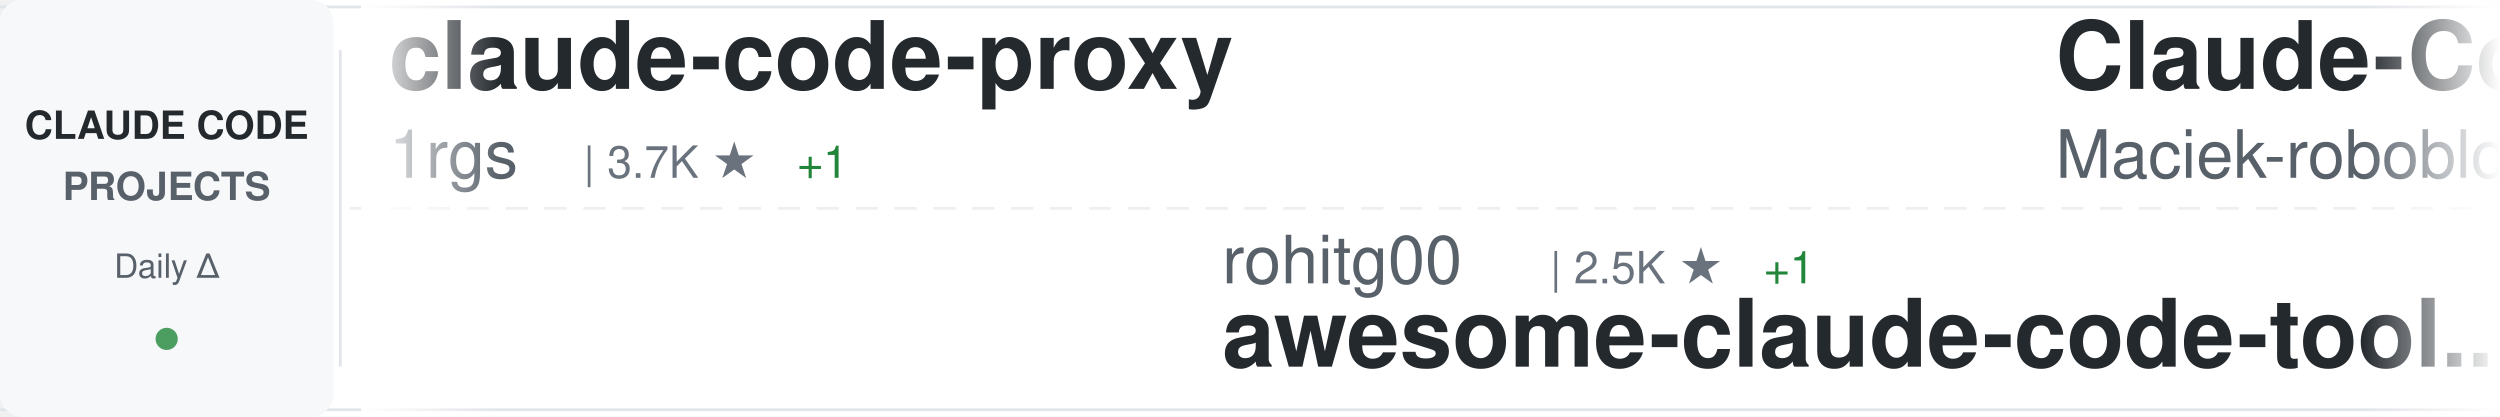
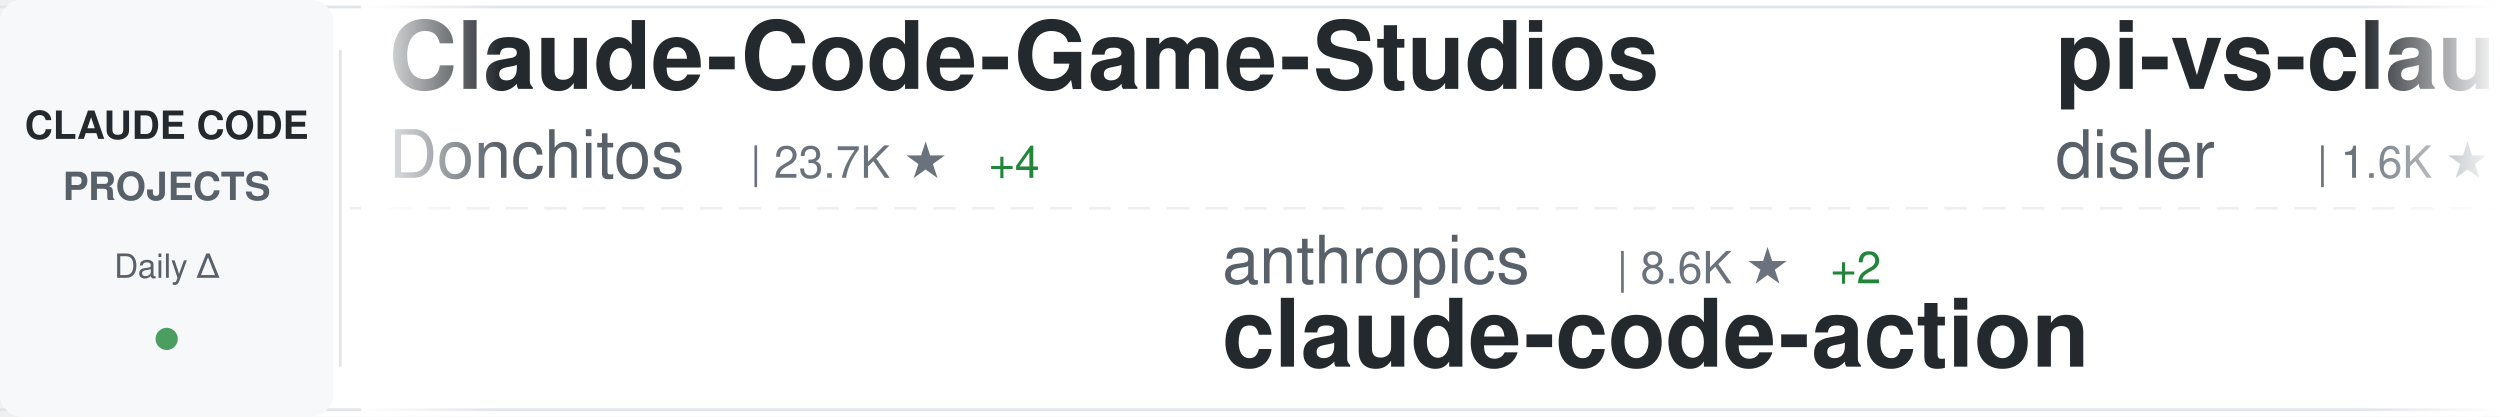
<svg xmlns="http://www.w3.org/2000/svg" width="900" height="150">
  <defs>
    <linearGradient id="awesomeLeftFade" x1="0%" y1="0%" x2="100%" y2="0%">
      <stop offset="0%" style="stop-color:#ffffff;stop-opacity:1" />
      <stop offset="100%" style="stop-color:#ffffff;stop-opacity:0" />
    </linearGradient>
    <linearGradient id="awesomeRightFade" x1="0%" y1="0%" x2="100%" y2="0%">
      <stop offset="0%" style="stop-color:#ffffff;stop-opacity:0" />
      <stop offset="100%" style="stop-color:#ffffff;stop-opacity:1" />
    </linearGradient>
  </defs>
  <rect width="900" height="150" fill="#ffffff" rx="8" />
  <rect x="0" y="2" width="900" height="1" fill="#e1e4e8" />
  <rect x="0" y="147" width="900" height="1" fill="#e1e4e8" />
  <line x1="0" y1="75" x2="900" y2="75" stroke="#e1e4e8" stroke-width="1" stroke-dasharray="8 6" opacity="0.6" />
  <rect x="0" y="0" width="120" height="150" fill="#f6f8fa" rx="8" />
  <text x="60" y="50" font-family="-apple-system, BlinkMacSystemFont, 'Segoe UI', Helvetica, Arial, sans-serif" font-size="14" font-weight="600" fill="#24292e" text-anchor="middle">CLAUDE CODE</text>
  <text x="60" y="72" font-family="-apple-system, BlinkMacSystemFont, 'Segoe UI', Helvetica, Arial, sans-serif" font-size="14" font-weight="600" fill="#586069" text-anchor="middle">PROJECTS</text>
  <text x="60" y="100" font-family="-apple-system, BlinkMacSystemFont, 'Segoe UI', Helvetica, Arial, sans-serif" font-size="12" font-weight="500" fill="#586069" text-anchor="middle">Daily Δ</text>
  <circle cx="60" cy="122" r="4" fill="#22863a" opacity="0.8" />
  <rect x="122" y="18" width="1" height="114" fill="#e1e4e8" />
  <clipPath id="awesomeTickerClip">
    <rect x="130" y="0" width="770" height="150" />
  </clipPath>
  <g clip-path="url(#awesomeTickerClip)">
    <g id="awesomeTickerItems">
      <animateTransform attributeName="transform" attributeType="XML" type="translate" from="0 0" to="-3000 0" dur="54s" repeatCount="indefinite" />
      <g transform="translate(0, 0)">
-         <text x="140" y="32" font-family="-apple-system, BlinkMacSystemFont, 'Segoe UI', Helvetica, Arial, sans-serif" font-size="34" font-weight="600" fill="#24292e">claude-code-proxy</text>
-         <text x="140" y="64" font-family="-apple-system, BlinkMacSystemFont, 'Segoe UI', Helvetica, Arial, sans-serif" font-size="24" font-weight="400" fill="#586069">1rgs</text>
-         <text x="210" y="64" font-family="-apple-system, BlinkMacSystemFont, 'Segoe UI', Helvetica, Arial, sans-serif" font-size="16" font-weight="500" fill="#6a737d">| 3.7K ★</text>
-         <text x="287" y="64" font-family="-apple-system, BlinkMacSystemFont, 'Segoe UI', Helvetica, Arial, sans-serif" font-size="16" font-weight="500" fill="#22863a"> +1</text>
+         <text x="140" y="32" font-family="-apple-system, BlinkMacSystemFont, 'Segoe UI', Helvetica, Arial, sans-serif" font-size="34" font-weight="600" fill="#24292e">Claude-Code-Game-Studios</text>
+         <text x="140" y="64" font-family="-apple-system, BlinkMacSystemFont, 'Segoe UI', Helvetica, Arial, sans-serif" font-size="24" font-weight="400" fill="#586069">Donchitos</text>
+         <text x="270" y="64" font-family="-apple-system, BlinkMacSystemFont, 'Segoe UI', Helvetica, Arial, sans-serif" font-size="16" font-weight="500" fill="#6a737d">| 23.7K ★</text>
+         <text x="356" y="64" font-family="-apple-system, BlinkMacSystemFont, 'Segoe UI', Helvetica, Arial, sans-serif" font-size="16" font-weight="500" fill="#22863a"> +4</text>
      </g>
      <g transform="translate(300, 0)">
-         <text x="140" y="102" font-family="-apple-system, BlinkMacSystemFont, 'Segoe UI', Helvetica, Arial, sans-serif" font-size="24" font-weight="400" fill="#586069">rohitg00</text>
-         <text x="258" y="102" font-family="-apple-system, BlinkMacSystemFont, 'Segoe UI', Helvetica, Arial, sans-serif" font-size="16" font-weight="500" fill="#6a737d">| 2.5K ★</text>
-         <text x="335" y="102" font-family="-apple-system, BlinkMacSystemFont, 'Segoe UI', Helvetica, Arial, sans-serif" font-size="16" font-weight="500" fill="#22863a"> +1</text>
-         <text x="140" y="132" font-family="-apple-system, BlinkMacSystemFont, 'Segoe UI', Helvetica, Arial, sans-serif" font-size="34" font-weight="600" fill="#24292e">awesome-claude-code-tool...</text>
+         <text x="140" y="102" font-family="-apple-system, BlinkMacSystemFont, 'Segoe UI', Helvetica, Arial, sans-serif" font-size="24" font-weight="400" fill="#586069">anthropics</text>
+         <text x="282" y="102" font-family="-apple-system, BlinkMacSystemFont, 'Segoe UI', Helvetica, Arial, sans-serif" font-size="16" font-weight="500" fill="#6a737d">| 8.6K ★</text>
+         <text x="359" y="102" font-family="-apple-system, BlinkMacSystemFont, 'Segoe UI', Helvetica, Arial, sans-serif" font-size="16" font-weight="500" fill="#22863a"> +2</text>
+         <text x="140" y="132" font-family="-apple-system, BlinkMacSystemFont, 'Segoe UI', Helvetica, Arial, sans-serif" font-size="34" font-weight="600" fill="#24292e">claude-code-action</text>
      </g>
      <g transform="translate(600, 0)">
-         <text x="140" y="32" font-family="-apple-system, BlinkMacSystemFont, 'Segoe UI', Helvetica, Arial, sans-serif" font-size="34" font-weight="600" fill="#24292e">Claude-Code-Usage-Monito...</text>
-         <text x="140" y="64" font-family="-apple-system, BlinkMacSystemFont, 'Segoe UI', Helvetica, Arial, sans-serif" font-size="24" font-weight="400" fill="#586069">Maciek-roboblog</text>
-         <text x="342" y="64" font-family="-apple-system, BlinkMacSystemFont, 'Segoe UI', Helvetica, Arial, sans-serif" font-size="16" font-weight="500" fill="#6a737d">| 8.6K ★</text>
-         <text x="419" y="64" font-family="-apple-system, BlinkMacSystemFont, 'Segoe UI', Helvetica, Arial, sans-serif" font-size="16" font-weight="500" fill="#22863a"> +1</text>
+         <text x="140" y="32" font-family="-apple-system, BlinkMacSystemFont, 'Segoe UI', Helvetica, Arial, sans-serif" font-size="34" font-weight="600" fill="#24292e">pi-vs-claude-code</text>
+         <text x="140" y="64" font-family="-apple-system, BlinkMacSystemFont, 'Segoe UI', Helvetica, Arial, sans-serif" font-size="24" font-weight="400" fill="#586069">disler</text>
+         <text x="234" y="64" font-family="-apple-system, BlinkMacSystemFont, 'Segoe UI', Helvetica, Arial, sans-serif" font-size="16" font-weight="500" fill="#6a737d">| 1.6K ★</text>
      </g>
      <g transform="translate(900, 0)">
-         <text x="140" y="102" font-family="-apple-system, BlinkMacSystemFont, 'Segoe UI', Helvetica, Arial, sans-serif" font-size="24" font-weight="400" fill="#586069">Windy3f3f3f3f</text>
-         <text x="318" y="102" font-family="-apple-system, BlinkMacSystemFont, 'Segoe UI', Helvetica, Arial, sans-serif" font-size="16" font-weight="500" fill="#6a737d">| 3.4K ★</text>
-         <text x="395" y="102" font-family="-apple-system, BlinkMacSystemFont, 'Segoe UI', Helvetica, Arial, sans-serif" font-size="16" font-weight="500" fill="#22863a"> +4</text>
-         <text x="140" y="132" font-family="-apple-system, BlinkMacSystemFont, 'Segoe UI', Helvetica, Arial, sans-serif" font-size="34" font-weight="600" fill="#24292e">how-claude-code-works</text>
+         <text x="140" y="102" font-family="-apple-system, BlinkMacSystemFont, 'Segoe UI', Helvetica, Arial, sans-serif" font-size="24" font-weight="400" fill="#586069">affaan-m</text>
+         <text x="258" y="102" font-family="-apple-system, BlinkMacSystemFont, 'Segoe UI', Helvetica, Arial, sans-serif" font-size="16" font-weight="500" fill="#6a737d">| 239.1K ★</text>
+         <text x="353" y="102" font-family="-apple-system, BlinkMacSystemFont, 'Segoe UI', Helvetica, Arial, sans-serif" font-size="16" font-weight="500" fill="#22863a"> +27</text>
+         <text x="140" y="132" font-family="-apple-system, BlinkMacSystemFont, 'Segoe UI', Helvetica, Arial, sans-serif" font-size="34" font-weight="600" fill="#24292e">ECC</text>
      </g>
      <g transform="translate(1200, 0)">
-         <text x="140" y="32" font-family="-apple-system, BlinkMacSystemFont, 'Segoe UI', Helvetica, Arial, sans-serif" font-size="34" font-weight="600" fill="#24292e">learn-claude-code</text>
-         <text x="140" y="64" font-family="-apple-system, BlinkMacSystemFont, 'Segoe UI', Helvetica, Arial, sans-serif" font-size="24" font-weight="400" fill="#586069">shareAI-lab</text>
-         <text x="294" y="64" font-family="-apple-system, BlinkMacSystemFont, 'Segoe UI', Helvetica, Arial, sans-serif" font-size="16" font-weight="500" fill="#6a737d">| 73.7K ★</text>
-         <text x="380" y="64" font-family="-apple-system, BlinkMacSystemFont, 'Segoe UI', Helvetica, Arial, sans-serif" font-size="16" font-weight="500" fill="#22863a"> +16</text>
+         <text x="140" y="32" font-family="-apple-system, BlinkMacSystemFont, 'Segoe UI', Helvetica, Arial, sans-serif" font-size="34" font-weight="600" fill="#24292e">arcads-claude-code</text>
+         <text x="140" y="64" font-family="-apple-system, BlinkMacSystemFont, 'Segoe UI', Helvetica, Arial, sans-serif" font-size="24" font-weight="400" fill="#586069">krusemediallc</text>
+         <text x="318" y="64" font-family="-apple-system, BlinkMacSystemFont, 'Segoe UI', Helvetica, Arial, sans-serif" font-size="16" font-weight="500" fill="#6a737d">| 1.1K ★</text>
      </g>
      <g transform="translate(1500, 0)">
-         <text x="140" y="102" font-family="-apple-system, BlinkMacSystemFont, 'Segoe UI', Helvetica, Arial, sans-serif" font-size="24" font-weight="400" fill="#586069">VoltAgent</text>
-         <text x="270" y="102" font-family="-apple-system, BlinkMacSystemFont, 'Segoe UI', Helvetica, Arial, sans-serif" font-size="16" font-weight="500" fill="#6a737d">| 24.2K ★</text>
-         <text x="356" y="102" font-family="-apple-system, BlinkMacSystemFont, 'Segoe UI', Helvetica, Arial, sans-serif" font-size="16" font-weight="500" fill="#22863a"> +8</text>
-         <text x="140" y="132" font-family="-apple-system, BlinkMacSystemFont, 'Segoe UI', Helvetica, Arial, sans-serif" font-size="34" font-weight="600" fill="#24292e">awesome-claude-code-suba...</text>
+         <text x="140" y="102" font-family="-apple-system, BlinkMacSystemFont, 'Segoe UI', Helvetica, Arial, sans-serif" font-size="24" font-weight="400" fill="#586069">darcyegb</text>
+         <text x="258" y="102" font-family="-apple-system, BlinkMacSystemFont, 'Segoe UI', Helvetica, Arial, sans-serif" font-size="16" font-weight="500" fill="#6a737d">| 757 ★</text>
+         <text x="140" y="132" font-family="-apple-system, BlinkMacSystemFont, 'Segoe UI', Helvetica, Arial, sans-serif" font-size="34" font-weight="600" fill="#24292e">ClaudeCodeAgents</text>
      </g>
      <g transform="translate(1800, 0)">
-         <text x="140" y="32" font-family="-apple-system, BlinkMacSystemFont, 'Segoe UI', Helvetica, Arial, sans-serif" font-size="34" font-weight="600" fill="#24292e">skills</text>
-         <text x="140" y="64" font-family="-apple-system, BlinkMacSystemFont, 'Segoe UI', Helvetica, Arial, sans-serif" font-size="24" font-weight="400" fill="#586069">anthropics</text>
-         <text x="282" y="64" font-family="-apple-system, BlinkMacSystemFont, 'Segoe UI', Helvetica, Arial, sans-serif" font-size="16" font-weight="500" fill="#6a737d">| 167.3K ★</text>
-         <text x="377" y="64" font-family="-apple-system, BlinkMacSystemFont, 'Segoe UI', Helvetica, Arial, sans-serif" font-size="16" font-weight="500" fill="#22863a"> +37</text>
+         <text x="140" y="32" font-family="-apple-system, BlinkMacSystemFont, 'Segoe UI', Helvetica, Arial, sans-serif" font-size="34" font-weight="600" fill="#24292e">claude-code-templates</text>
+         <text x="140" y="64" font-family="-apple-system, BlinkMacSystemFont, 'Segoe UI', Helvetica, Arial, sans-serif" font-size="24" font-weight="400" fill="#586069">davila7</text>
+         <text x="246" y="64" font-family="-apple-system, BlinkMacSystemFont, 'Segoe UI', Helvetica, Arial, sans-serif" font-size="16" font-weight="500" fill="#6a737d">| 30.2K ★</text>
      </g>
      <g transform="translate(2100, 0)">
-         <text x="140" y="102" font-family="-apple-system, BlinkMacSystemFont, 'Segoe UI', Helvetica, Arial, sans-serif" font-size="24" font-weight="400" fill="#586069">OneRedOak</text>
-         <text x="270" y="102" font-family="-apple-system, BlinkMacSystemFont, 'Segoe UI', Helvetica, Arial, sans-serif" font-size="16" font-weight="500" fill="#6a737d">| 3.9K ★</text>
-         <text x="140" y="132" font-family="-apple-system, BlinkMacSystemFont, 'Segoe UI', Helvetica, Arial, sans-serif" font-size="34" font-weight="600" fill="#24292e">claude-code-workflows</text>
+         <text x="140" y="102" font-family="-apple-system, BlinkMacSystemFont, 'Segoe UI', Helvetica, Arial, sans-serif" font-size="24" font-weight="400" fill="#586069">SeemSeam</text>
+         <text x="258" y="102" font-family="-apple-system, BlinkMacSystemFont, 'Segoe UI', Helvetica, Arial, sans-serif" font-size="16" font-weight="500" fill="#6a737d">| 3.4K ★</text>
+         <text x="140" y="132" font-family="-apple-system, BlinkMacSystemFont, 'Segoe UI', Helvetica, Arial, sans-serif" font-size="34" font-weight="600" fill="#24292e">claude_codex_bridge</text>
      </g>
      <g transform="translate(2400, 0)">
-         <text x="140" y="32" font-family="-apple-system, BlinkMacSystemFont, 'Segoe UI', Helvetica, Arial, sans-serif" font-size="34" font-weight="600" fill="#24292e">sc-claude-code-files</text>
-         <text x="140" y="64" font-family="-apple-system, BlinkMacSystemFont, 'Segoe UI', Helvetica, Arial, sans-serif" font-size="24" font-weight="400" fill="#586069">https-deeplearning-ai</text>
-         <text x="414" y="64" font-family="-apple-system, BlinkMacSystemFont, 'Segoe UI', Helvetica, Arial, sans-serif" font-size="16" font-weight="500" fill="#6a737d">| 540 ★</text>
+         <text x="140" y="32" font-family="-apple-system, BlinkMacSystemFont, 'Segoe UI', Helvetica, Arial, sans-serif" font-size="34" font-weight="600" fill="#24292e">how-claude-code-works</text>
+         <text x="140" y="64" font-family="-apple-system, BlinkMacSystemFont, 'Segoe UI', Helvetica, Arial, sans-serif" font-size="24" font-weight="400" fill="#586069">Windy3f3f3f3f</text>
+         <text x="318" y="64" font-family="-apple-system, BlinkMacSystemFont, 'Segoe UI', Helvetica, Arial, sans-serif" font-size="16" font-weight="500" fill="#6a737d">| 3.4K ★</text>
+         <text x="395" y="64" font-family="-apple-system, BlinkMacSystemFont, 'Segoe UI', Helvetica, Arial, sans-serif" font-size="16" font-weight="500" fill="#22863a"> +1</text>
      </g>
      <g transform="translate(2700, 0)">
-         <text x="140" y="102" font-family="-apple-system, BlinkMacSystemFont, 'Segoe UI', Helvetica, Arial, sans-serif" font-size="24" font-weight="400" fill="#586069">AICoderTudou</text>
-         <text x="306" y="102" font-family="-apple-system, BlinkMacSystemFont, 'Segoe UI', Helvetica, Arial, sans-serif" font-size="16" font-weight="500" fill="#6a737d">| 497 ★</text>
-         <text x="140" y="132" font-family="-apple-system, BlinkMacSystemFont, 'Segoe UI', Helvetica, Arial, sans-serif" font-size="34" font-weight="600" fill="#24292e">claude-code-tudou</text>
+         <text x="140" y="102" font-family="-apple-system, BlinkMacSystemFont, 'Segoe UI', Helvetica, Arial, sans-serif" font-size="24" font-weight="400" fill="#586069">andrew-kramer-inno</text>
+         <text x="378" y="102" font-family="-apple-system, BlinkMacSystemFont, 'Segoe UI', Helvetica, Arial, sans-serif" font-size="16" font-weight="500" fill="#6a737d">| 593 ★</text>
+         <text x="140" y="132" font-family="-apple-system, BlinkMacSystemFont, 'Segoe UI', Helvetica, Arial, sans-serif" font-size="34" font-weight="600" fill="#24292e">claude-code-source-build</text>
      </g>
      <g transform="translate(3000, 0)">
-         <text x="140" y="32" font-family="-apple-system, BlinkMacSystemFont, 'Segoe UI', Helvetica, Arial, sans-serif" font-size="34" font-weight="600" fill="#24292e">claude-code-proxy</text>
-         <text x="140" y="64" font-family="-apple-system, BlinkMacSystemFont, 'Segoe UI', Helvetica, Arial, sans-serif" font-size="24" font-weight="400" fill="#586069">1rgs</text>
-         <text x="210" y="64" font-family="-apple-system, BlinkMacSystemFont, 'Segoe UI', Helvetica, Arial, sans-serif" font-size="16" font-weight="500" fill="#6a737d">| 3.7K ★</text>
-         <text x="287" y="64" font-family="-apple-system, BlinkMacSystemFont, 'Segoe UI', Helvetica, Arial, sans-serif" font-size="16" font-weight="500" fill="#22863a"> +1</text>
+         <text x="140" y="32" font-family="-apple-system, BlinkMacSystemFont, 'Segoe UI', Helvetica, Arial, sans-serif" font-size="34" font-weight="600" fill="#24292e">Claude-Code-Game-Studios</text>
+         <text x="140" y="64" font-family="-apple-system, BlinkMacSystemFont, 'Segoe UI', Helvetica, Arial, sans-serif" font-size="24" font-weight="400" fill="#586069">Donchitos</text>
+         <text x="270" y="64" font-family="-apple-system, BlinkMacSystemFont, 'Segoe UI', Helvetica, Arial, sans-serif" font-size="16" font-weight="500" fill="#6a737d">| 23.7K ★</text>
+         <text x="356" y="64" font-family="-apple-system, BlinkMacSystemFont, 'Segoe UI', Helvetica, Arial, sans-serif" font-size="16" font-weight="500" fill="#22863a"> +4</text>
      </g>
      <g transform="translate(3300, 0)">
-         <text x="140" y="102" font-family="-apple-system, BlinkMacSystemFont, 'Segoe UI', Helvetica, Arial, sans-serif" font-size="24" font-weight="400" fill="#586069">rohitg00</text>
-         <text x="258" y="102" font-family="-apple-system, BlinkMacSystemFont, 'Segoe UI', Helvetica, Arial, sans-serif" font-size="16" font-weight="500" fill="#6a737d">| 2.5K ★</text>
-         <text x="335" y="102" font-family="-apple-system, BlinkMacSystemFont, 'Segoe UI', Helvetica, Arial, sans-serif" font-size="16" font-weight="500" fill="#22863a"> +1</text>
-         <text x="140" y="132" font-family="-apple-system, BlinkMacSystemFont, 'Segoe UI', Helvetica, Arial, sans-serif" font-size="34" font-weight="600" fill="#24292e">awesome-claude-code-tool...</text>
+         <text x="140" y="102" font-family="-apple-system, BlinkMacSystemFont, 'Segoe UI', Helvetica, Arial, sans-serif" font-size="24" font-weight="400" fill="#586069">anthropics</text>
+         <text x="282" y="102" font-family="-apple-system, BlinkMacSystemFont, 'Segoe UI', Helvetica, Arial, sans-serif" font-size="16" font-weight="500" fill="#6a737d">| 8.6K ★</text>
+         <text x="359" y="102" font-family="-apple-system, BlinkMacSystemFont, 'Segoe UI', Helvetica, Arial, sans-serif" font-size="16" font-weight="500" fill="#22863a"> +2</text>
+         <text x="140" y="132" font-family="-apple-system, BlinkMacSystemFont, 'Segoe UI', Helvetica, Arial, sans-serif" font-size="34" font-weight="600" fill="#24292e">claude-code-action</text>
      </g>
      <g transform="translate(3600, 0)">
-         <text x="140" y="32" font-family="-apple-system, BlinkMacSystemFont, 'Segoe UI', Helvetica, Arial, sans-serif" font-size="34" font-weight="600" fill="#24292e">Claude-Code-Usage-Monito...</text>
-         <text x="140" y="64" font-family="-apple-system, BlinkMacSystemFont, 'Segoe UI', Helvetica, Arial, sans-serif" font-size="24" font-weight="400" fill="#586069">Maciek-roboblog</text>
-         <text x="342" y="64" font-family="-apple-system, BlinkMacSystemFont, 'Segoe UI', Helvetica, Arial, sans-serif" font-size="16" font-weight="500" fill="#6a737d">| 8.6K ★</text>
-         <text x="419" y="64" font-family="-apple-system, BlinkMacSystemFont, 'Segoe UI', Helvetica, Arial, sans-serif" font-size="16" font-weight="500" fill="#22863a"> +1</text>
+         <text x="140" y="32" font-family="-apple-system, BlinkMacSystemFont, 'Segoe UI', Helvetica, Arial, sans-serif" font-size="34" font-weight="600" fill="#24292e">pi-vs-claude-code</text>
+         <text x="140" y="64" font-family="-apple-system, BlinkMacSystemFont, 'Segoe UI', Helvetica, Arial, sans-serif" font-size="24" font-weight="400" fill="#586069">disler</text>
+         <text x="234" y="64" font-family="-apple-system, BlinkMacSystemFont, 'Segoe UI', Helvetica, Arial, sans-serif" font-size="16" font-weight="500" fill="#6a737d">| 1.6K ★</text>
      </g>
      <g transform="translate(3900, 0)">
-         <text x="140" y="102" font-family="-apple-system, BlinkMacSystemFont, 'Segoe UI', Helvetica, Arial, sans-serif" font-size="24" font-weight="400" fill="#586069">Windy3f3f3f3f</text>
-         <text x="318" y="102" font-family="-apple-system, BlinkMacSystemFont, 'Segoe UI', Helvetica, Arial, sans-serif" font-size="16" font-weight="500" fill="#6a737d">| 3.4K ★</text>
-         <text x="395" y="102" font-family="-apple-system, BlinkMacSystemFont, 'Segoe UI', Helvetica, Arial, sans-serif" font-size="16" font-weight="500" fill="#22863a"> +4</text>
-         <text x="140" y="132" font-family="-apple-system, BlinkMacSystemFont, 'Segoe UI', Helvetica, Arial, sans-serif" font-size="34" font-weight="600" fill="#24292e">how-claude-code-works</text>
+         <text x="140" y="102" font-family="-apple-system, BlinkMacSystemFont, 'Segoe UI', Helvetica, Arial, sans-serif" font-size="24" font-weight="400" fill="#586069">affaan-m</text>
+         <text x="258" y="102" font-family="-apple-system, BlinkMacSystemFont, 'Segoe UI', Helvetica, Arial, sans-serif" font-size="16" font-weight="500" fill="#6a737d">| 239.1K ★</text>
+         <text x="353" y="102" font-family="-apple-system, BlinkMacSystemFont, 'Segoe UI', Helvetica, Arial, sans-serif" font-size="16" font-weight="500" fill="#22863a"> +27</text>
+         <text x="140" y="132" font-family="-apple-system, BlinkMacSystemFont, 'Segoe UI', Helvetica, Arial, sans-serif" font-size="34" font-weight="600" fill="#24292e">ECC</text>
      </g>
    </g>
  </g>
  <rect x="130" y="0" width="50" height="150" fill="url(#awesomeLeftFade)" />
  <rect x="850" y="0" width="50" height="150" fill="url(#awesomeRightFade)" />
</svg>
